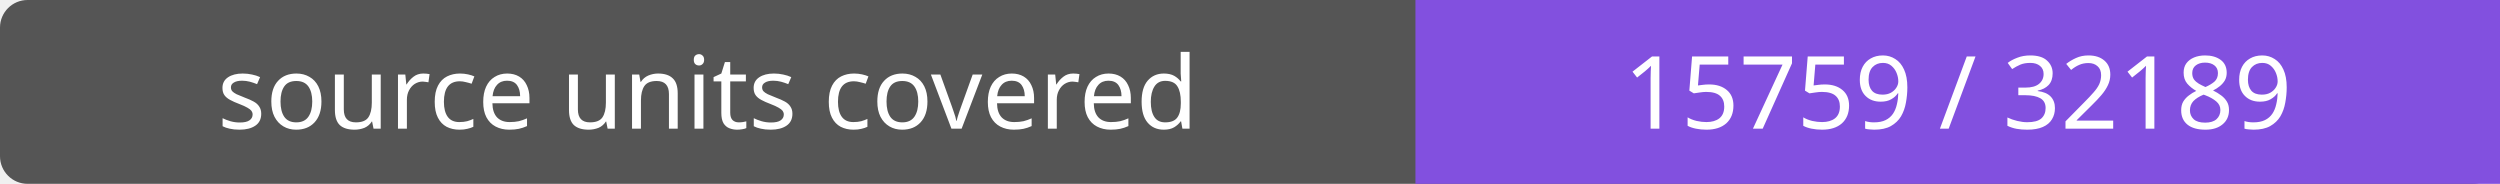
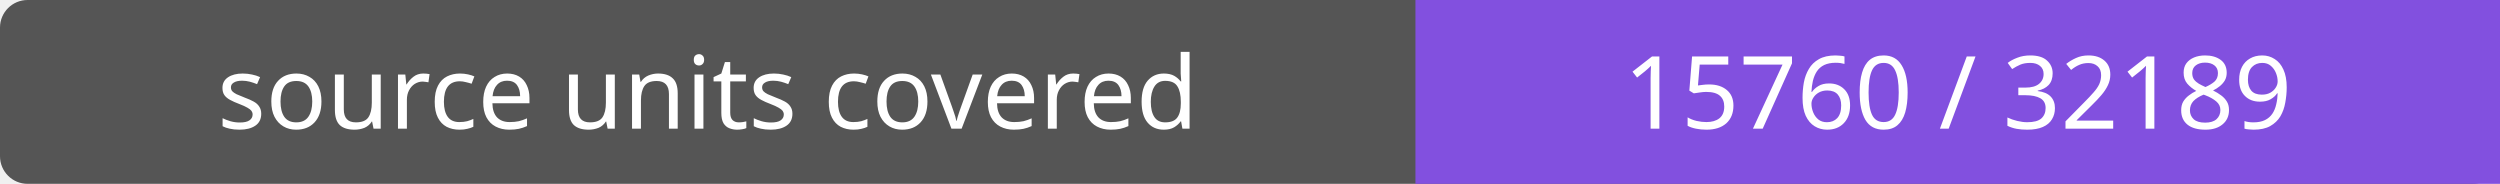
- <svg xmlns="http://www.w3.org/2000/svg" width="272" height="20" role="img" aria-label="source units covered: 15759 / 32189">
+ <svg xmlns="http://www.w3.org/2000/svg" width="272" height="20" role="img" aria-label="source units covered: 15760 / 32189">
  <rect width="272" height="20" rx="3" fill="#555" />
  <path fill="#8250df" d="M154 0h118v20H154z" />
  <g fill="#fff" text-anchor="middle" font-family="Verdana,sans-serif" font-size="11">
    <text x="77.0" y="14">source units covered</text>
-     <text x="213.0" y="14">15759 / 32189</text>
+     <text x="213.0" y="14">15760 / 32189</text>
  </g>
</svg>
